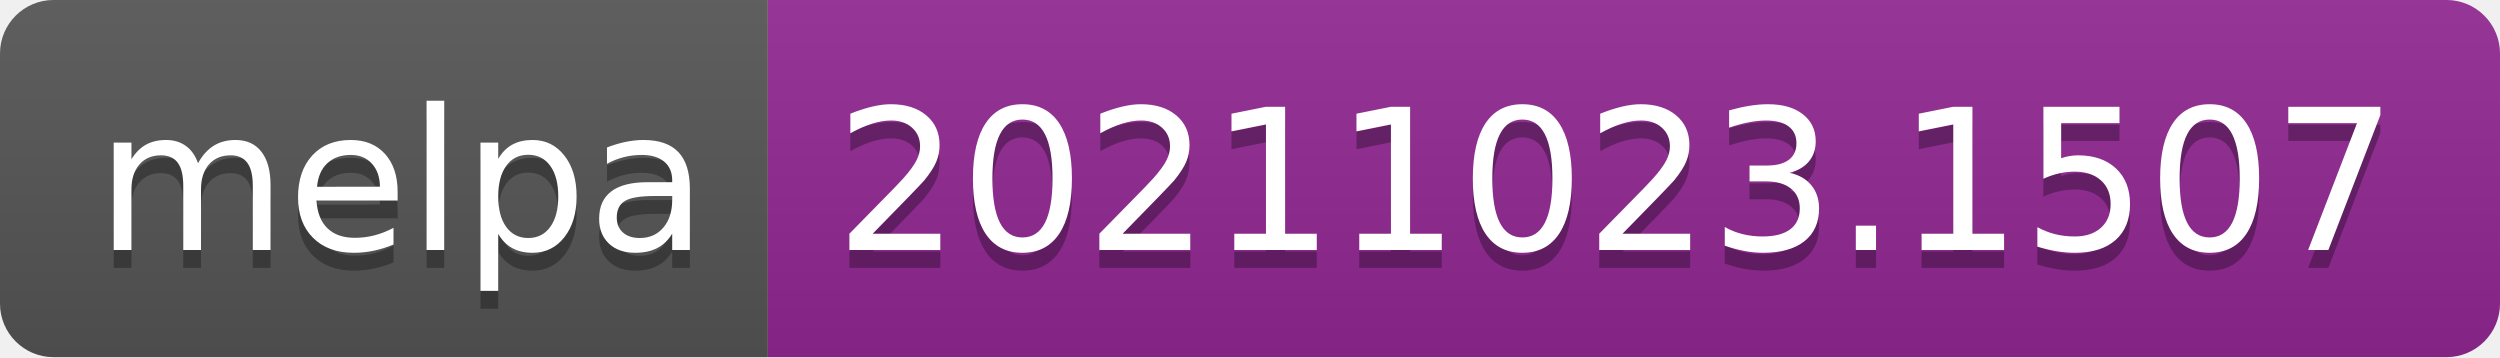
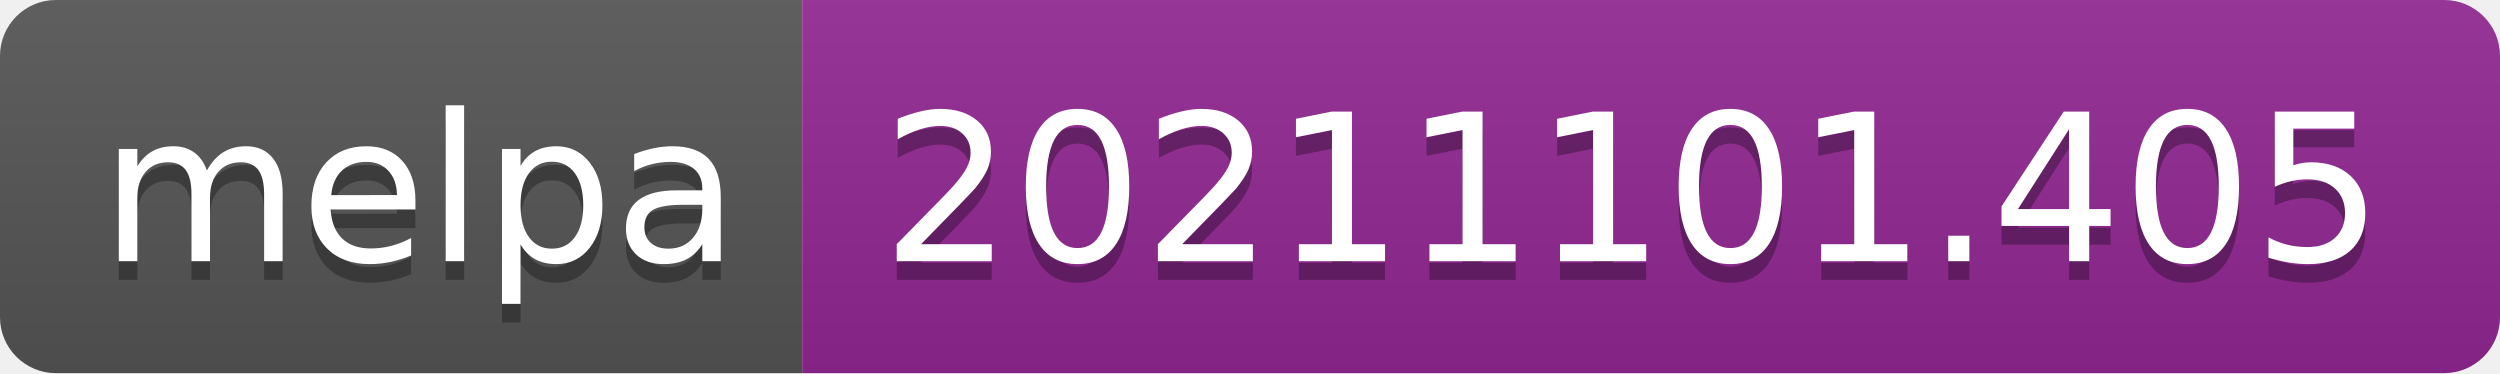
- <svg xmlns="http://www.w3.org/2000/svg" width="140" height="20" role="img" aria-label="melpa: 20211023.1507">
+ <svg xmlns="http://www.w3.org/2000/svg" width="134" height="20" role="img" aria-label="melpa: 20211101.405">
  <linearGradient id="s" x2="0" y2="100%">
    <stop offset="0" stop-color="#bbb" stop-opacity=".1" />
    <stop offset="1" stop-opacity=".1" />
  </linearGradient>
  <clipPath id="r">
-     <rect width="140" height="20" rx="3" fill="#fff" />
+     <rect width="134" height="20" rx="3" fill="#fff" />
  </clipPath>
  <g clip-path="url(#r)">
    <rect width="43" height="20" fill="#555" />
-     <rect x="43" width="97" height="20" fill="#922793" />
-     <rect width="140" height="20" fill="url(#s)" />
+     <rect x="43" width="91" height="20" fill="#922793" />
+     <rect width="134" height="20" fill="url(#s)" />
  </g>
  <g fill="#fff" text-anchor="middle" font-family="Verdana,Geneva,DejaVu Sans,sans-serif" text-rendering="geometricPrecision" font-size="110">
    <text aria-hidden="true" x="225" y="150" fill="#010101" fill-opacity=".3" transform="scale(.1)" textLength="330">melpa</text>
    <text x="225" y="140" transform="scale(.1)" fill="#fff" textLength="330">melpa</text>
-     <text aria-hidden="true" x="905" y="150" fill="#010101" fill-opacity=".3" transform="scale(.1)" textLength="870">20211023.1507</text>
-     <text x="905" y="140" transform="scale(.1)" fill="#fff" textLength="870">20211023.1507</text>
+     <text aria-hidden="true" x="875" y="150" fill="#010101" fill-opacity=".3" transform="scale(.1)" textLength="810">20211101.405</text>
+     <text x="875" y="140" transform="scale(.1)" fill="#fff" textLength="810">20211101.405</text>
  </g>
</svg>
